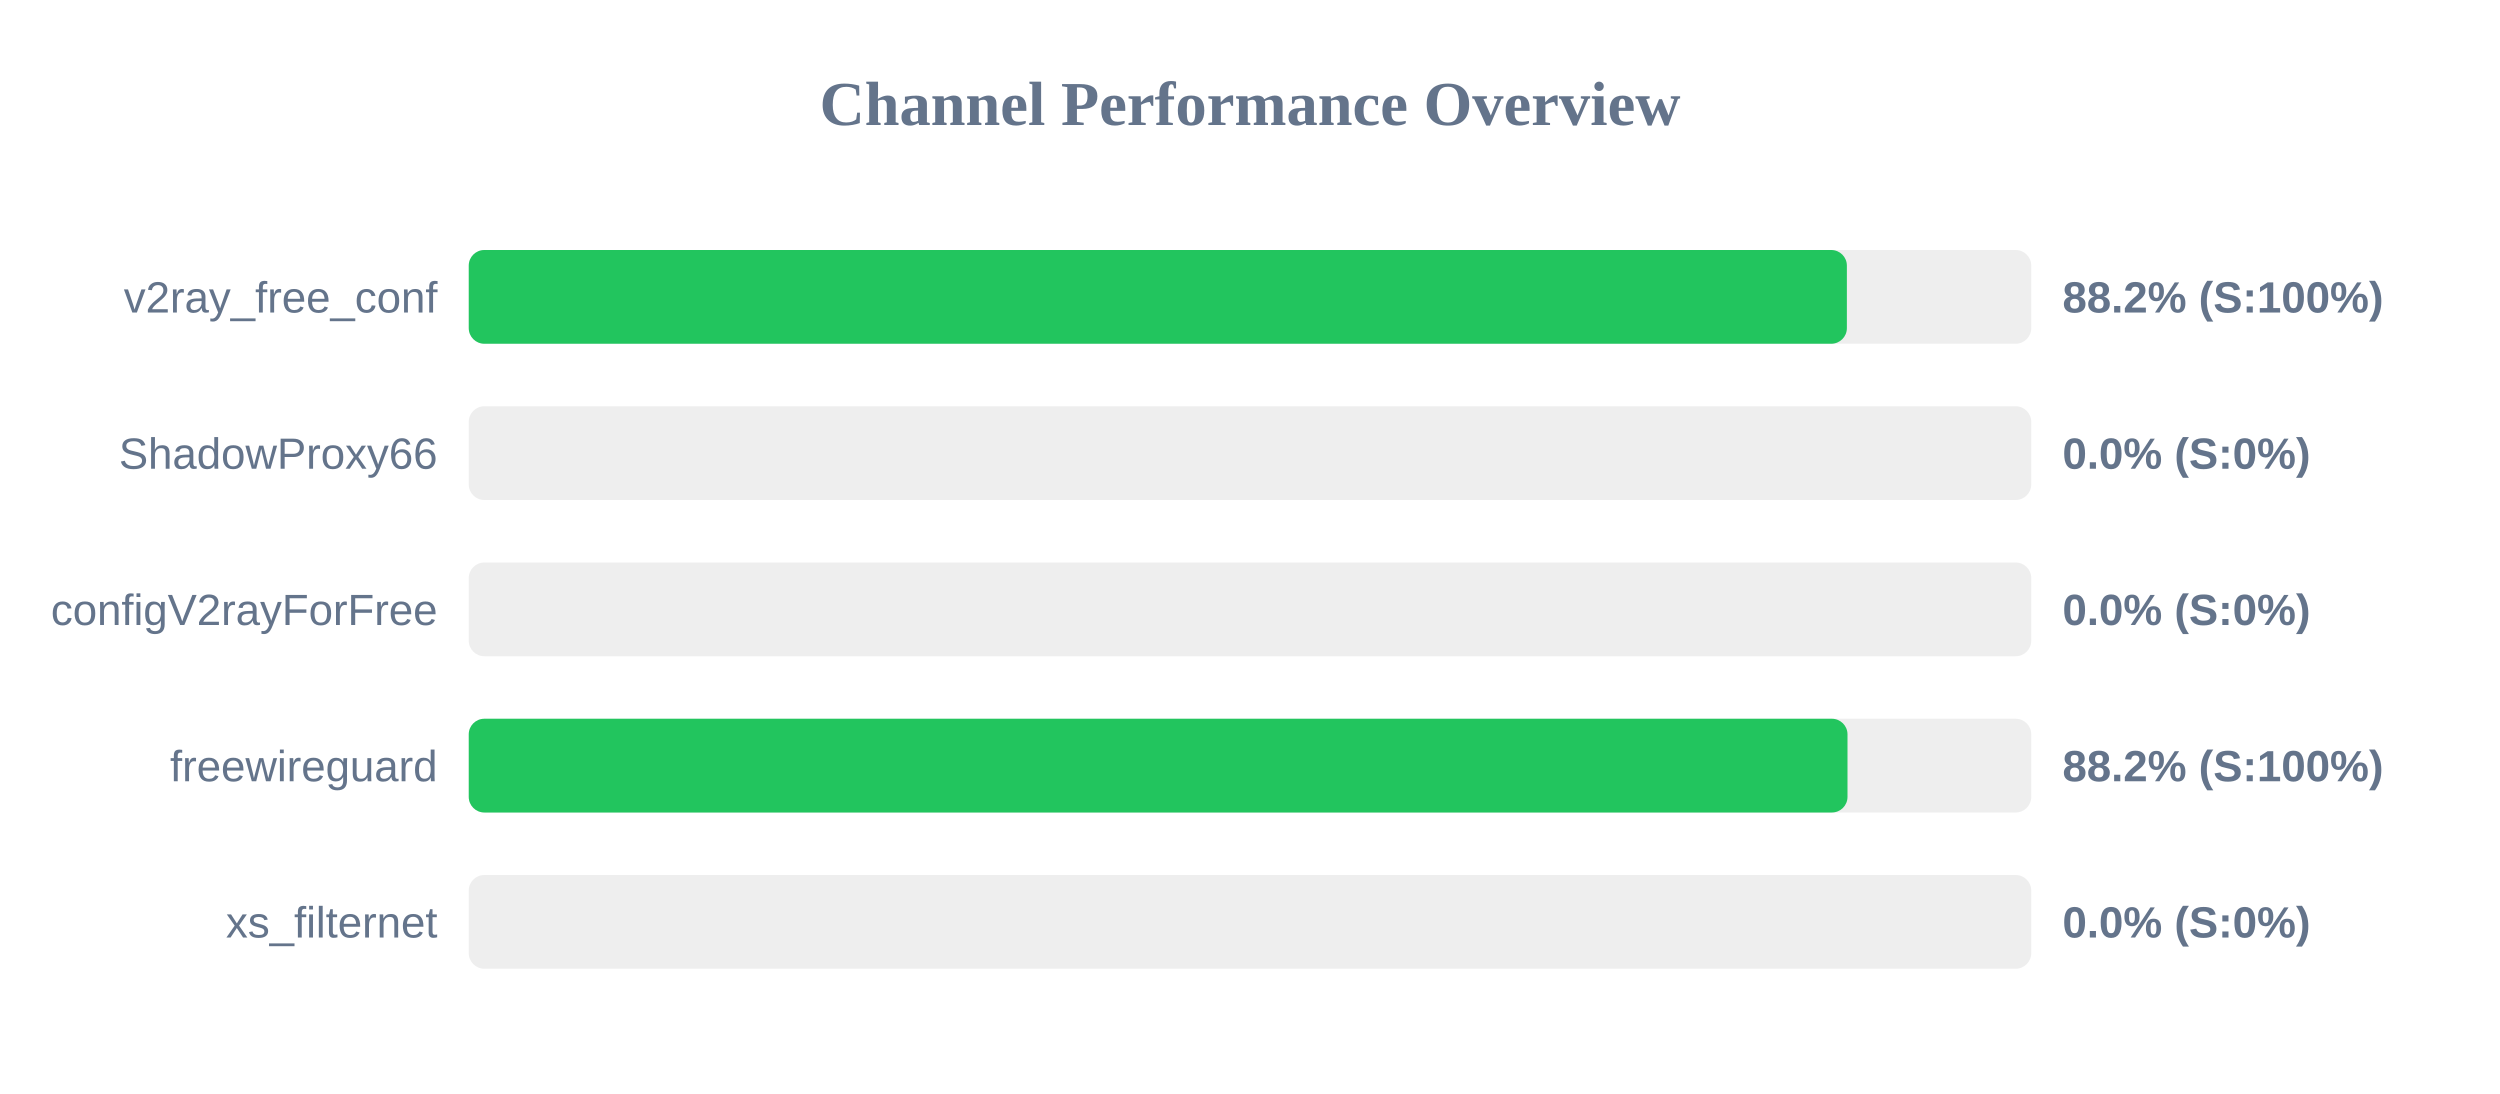
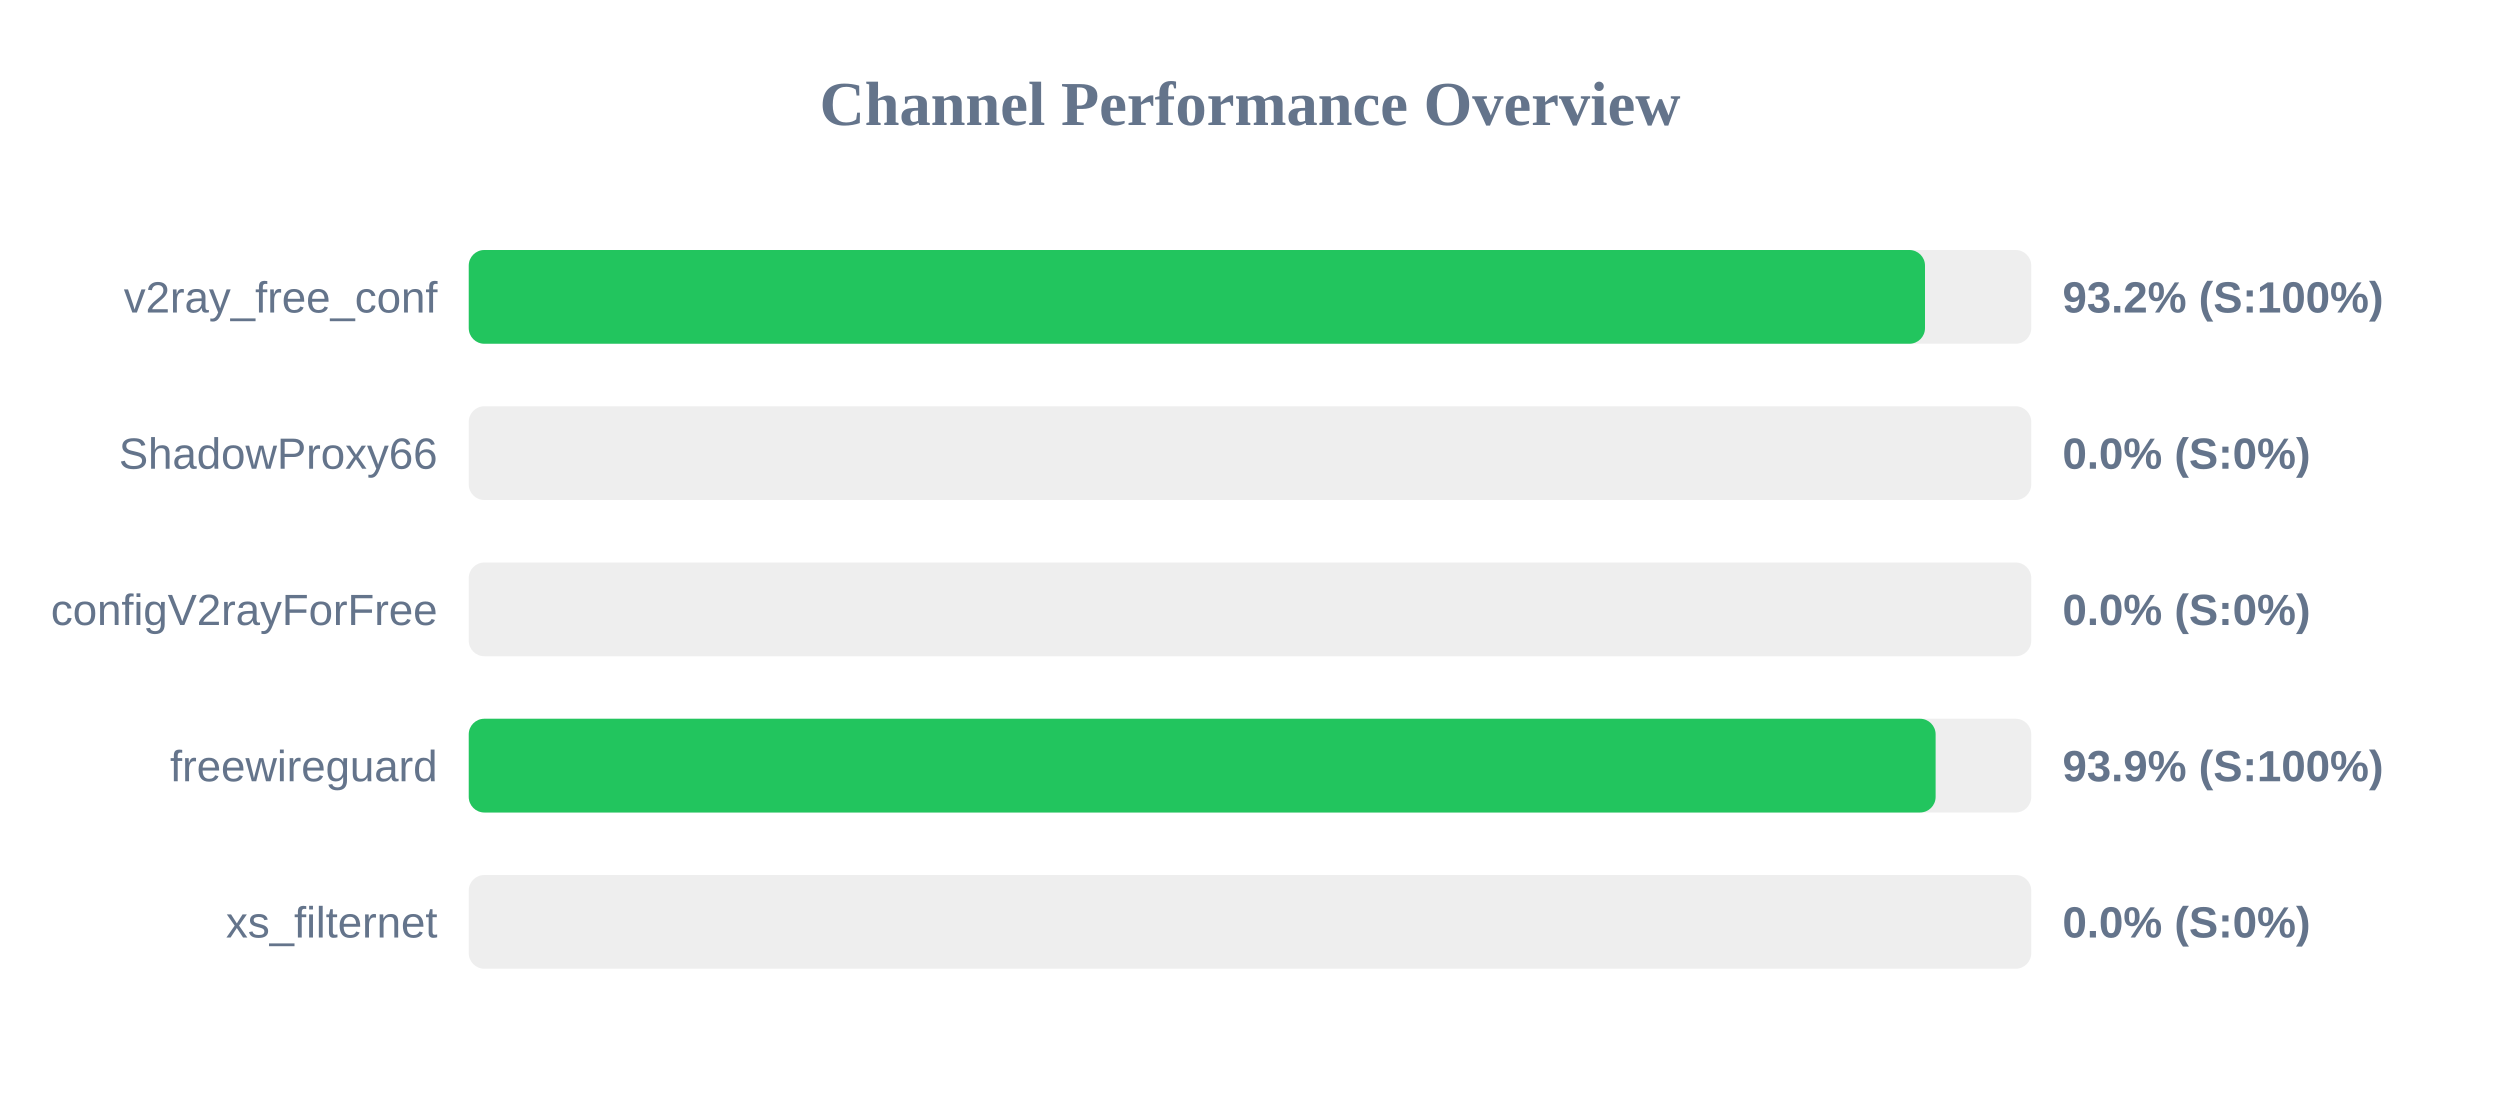
<svg xmlns="http://www.w3.org/2000/svg" width="800" height="350" version="1.1">
  <style>
        .row { font: 14px Arial; fill: #64748b; }
        .score { font: bold 14px Arial; fill: #64748b; }
    </style>
  <text x="400" y="40" text-anchor="middle" font-size="20px" font-weight="bold" fill="#64748b">Channel Performance Overview</text>
  <rect x="150" y="80" width="500" height="30" fill="#eee" rx="5" />
-   <rect x="150" y="80" width="441.0" height="30" fill="#22c55e" rx="5" />
+   <rect x="150" y="80" width="466.0" height="30" fill="#22c55e" rx="5" />
  <text x="140" y="100" text-anchor="end" class="row">v2ray_free_conf</text>
-   <text x="660" y="100" text-anchor="start" class="score">88.2% (S:100%)</text>
+   <text x="660" y="100" text-anchor="start" class="score">93.2% (S:100%)</text>
  <rect x="150" y="130" width="500" height="30" fill="#eee" rx="5" />
  <rect x="150" y="130" width="0.0" height="30" fill="#ef4444" rx="5" />
  <text x="140" y="150" text-anchor="end" class="row">ShadowProxy66</text>
  <text x="660" y="150" text-anchor="start" class="score">0.0% (S:0%)</text>
  <rect x="150" y="180" width="500" height="30" fill="#eee" rx="5" />
  <rect x="150" y="180" width="0.0" height="30" fill="#ef4444" rx="5" />
  <text x="140" y="200" text-anchor="end" class="row">configV2rayForFree</text>
  <text x="660" y="200" text-anchor="start" class="score">0.0% (S:0%)</text>
  <rect x="150" y="230" width="500" height="30" fill="#eee" rx="5" />
-   <rect x="150" y="230" width="441.2" height="30" fill="#22c55e" rx="5" />
+   <rect x="150" y="230" width="469.4" height="30" fill="#22c55e" rx="5" />
  <text x="140" y="250" text-anchor="end" class="row">freewireguard</text>
-   <text x="660" y="250" text-anchor="start" class="score">88.2% (S:100%)</text>
+   <text x="660" y="250" text-anchor="start" class="score">93.9% (S:100%)</text>
  <rect x="150" y="280" width="500" height="30" fill="#eee" rx="5" />
  <rect x="150" y="280" width="0.0" height="30" fill="#ef4444" rx="5" />
  <text x="140" y="300" text-anchor="end" class="row">xs_filternet</text>
  <text x="660" y="300" text-anchor="start" class="score">0.0% (S:0%)</text>
</svg>
